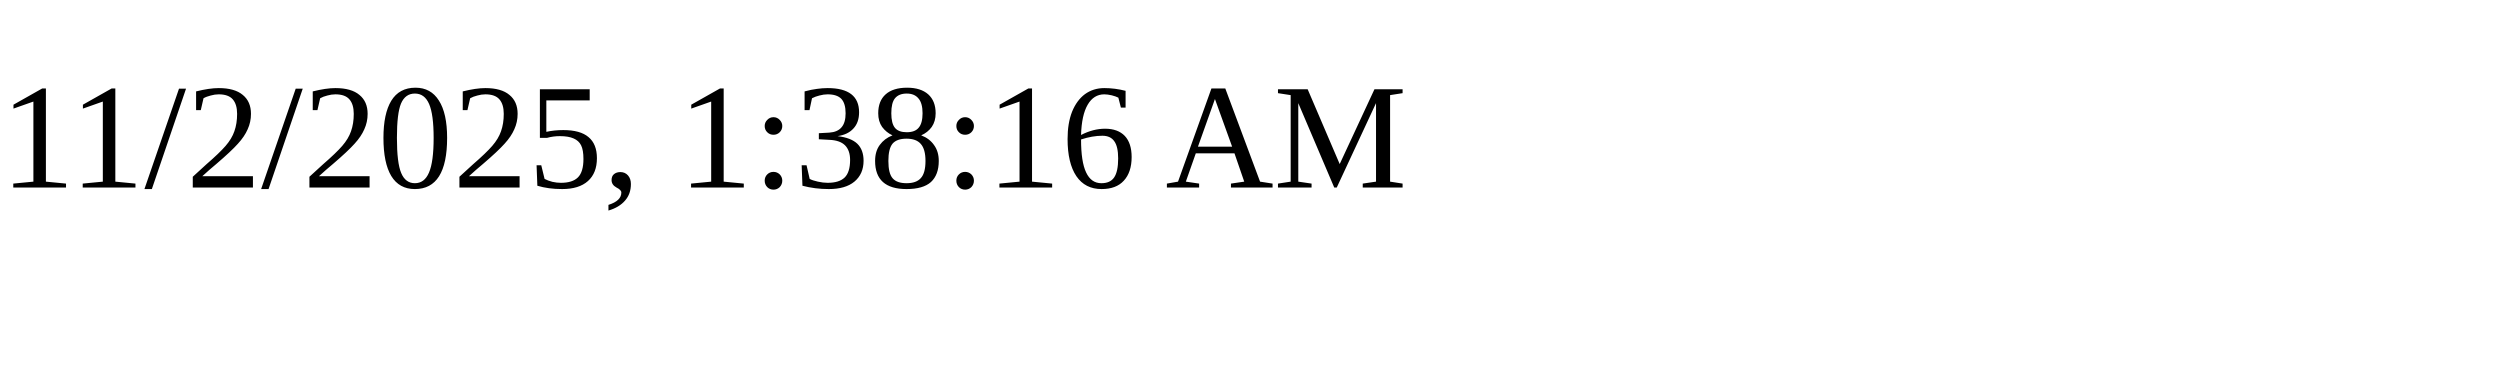
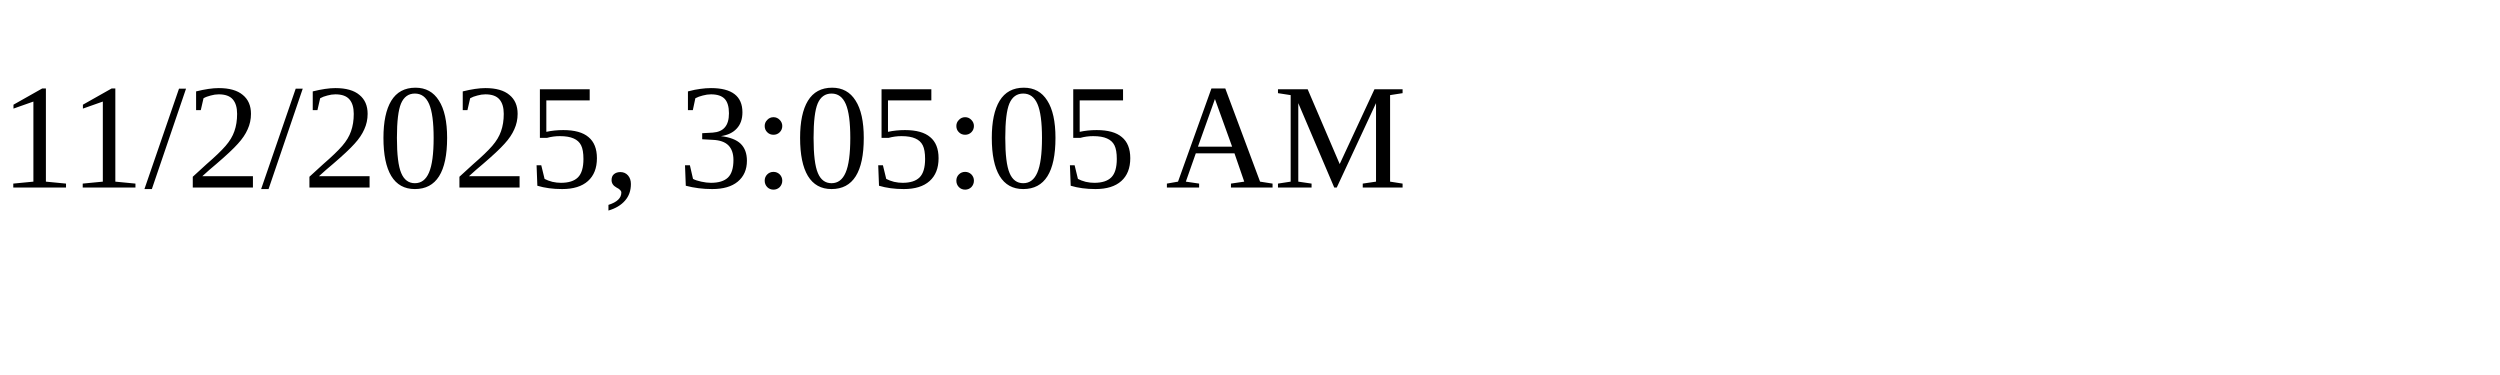
<svg xmlns="http://www.w3.org/2000/svg" height="30" width="200">
-   <text x="0" y="15">11/2/2025, 1:38:16 AM</text>
+   <text x="0" y="15">11/2/2025, 3:05:05 AM</text>
</svg>
